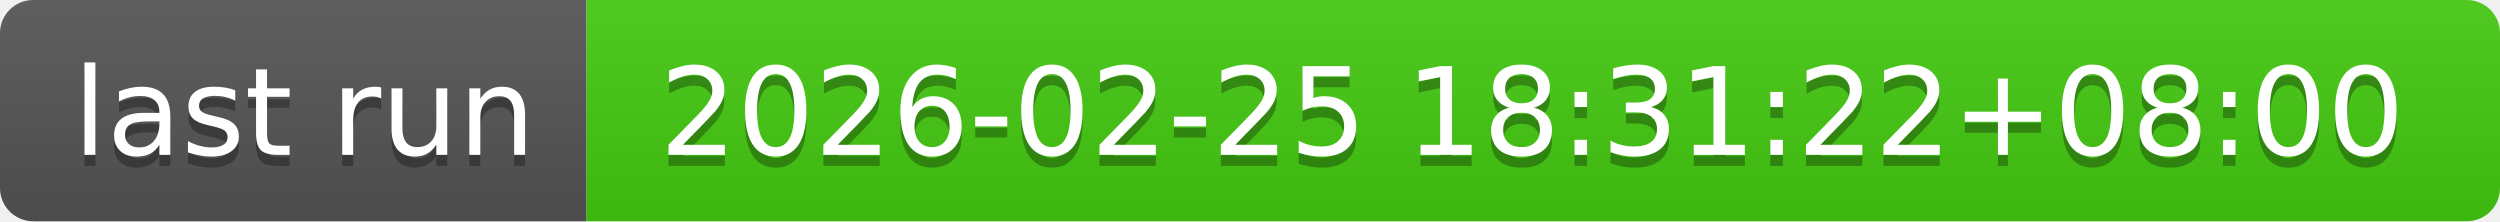
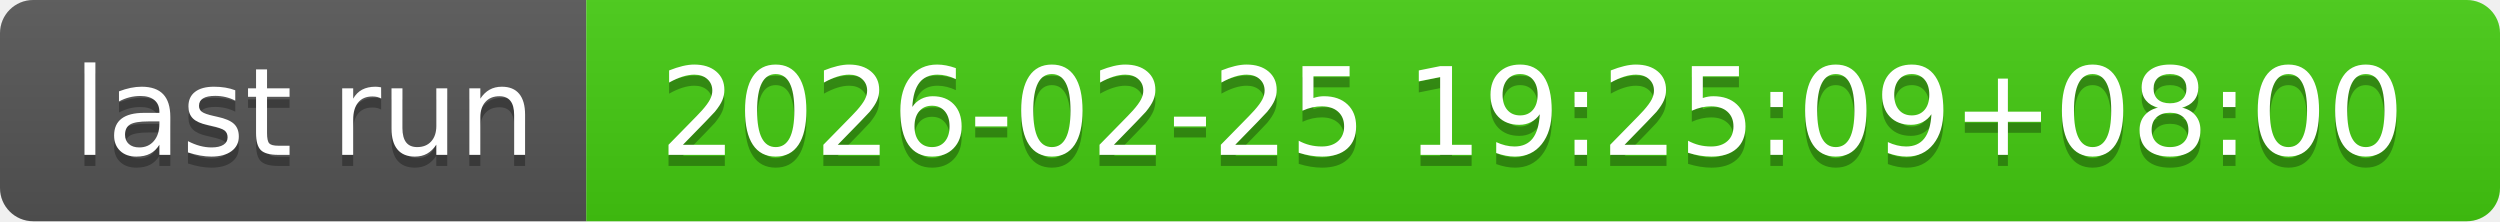
- <svg xmlns="http://www.w3.org/2000/svg" width="226" height="20" role="img" aria-label="last run: 2026-02-25 18:31:22+08:00">
+ <svg xmlns="http://www.w3.org/2000/svg" width="226" height="20" role="img" aria-label="last run: 2026-02-25 19:25:09+08:00">
  <linearGradient id="s" x2="0" y2="100%">
    <stop offset="0" stop-color="#bbb" stop-opacity=".1" />
    <stop offset="1" stop-opacity=".1" />
  </linearGradient>
  <clipPath id="r">
    <rect width="226" height="20" rx="3" fill="#fff" />
  </clipPath>
  <g clip-path="url(#r)">
    <rect width="53" height="20" fill="#555" />
    <rect x="53" width="173" height="20" fill="#4c1" />
    <rect width="226" height="20" fill="url(#s)" />
  </g>
  <g fill="#fff" text-anchor="middle" font-family="Verdana,Geneva,DejaVu Sans,sans-serif" text-rendering="geometricPrecision" font-size="110">
    <text aria-hidden="true" x="275" y="150" fill="#010101" fill-opacity=".3" transform="scale(.1)" textLength="430">last run</text>
    <text x="275" y="140" transform="scale(.1)" fill="#fff" textLength="430">last run</text>
-     <text aria-hidden="true" x="1385" y="150" fill="#010101" fill-opacity=".3" transform="scale(.1)" textLength="1630">2026-02-25 18:31:22+08:00</text>
-     <text x="1385" y="140" transform="scale(.1)" fill="#fff" textLength="1630">2026-02-25 18:31:22+08:00</text>
+     <text aria-hidden="true" x="1385" y="150" fill="#010101" fill-opacity=".3" transform="scale(.1)" textLength="1630">2026-02-25 19:25:09+08:00</text>
+     <text x="1385" y="140" transform="scale(.1)" fill="#fff" textLength="1630">2026-02-25 19:25:09+08:00</text>
  </g>
</svg>
